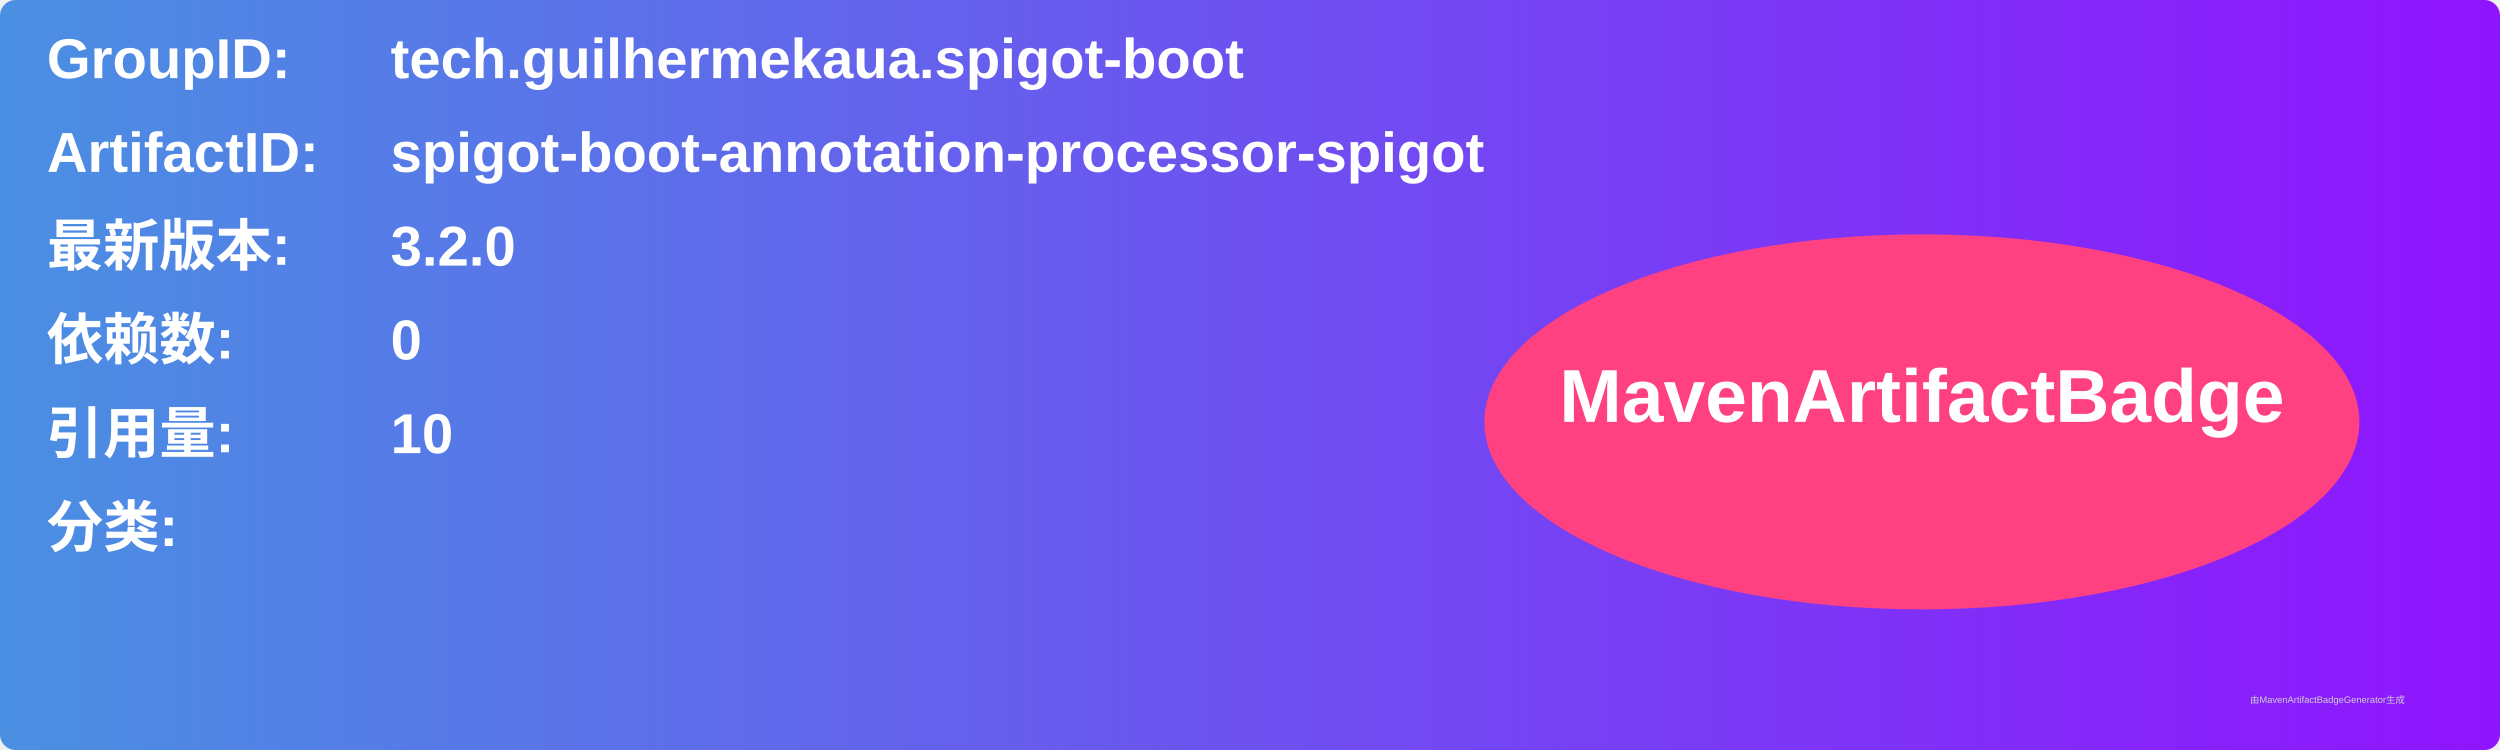
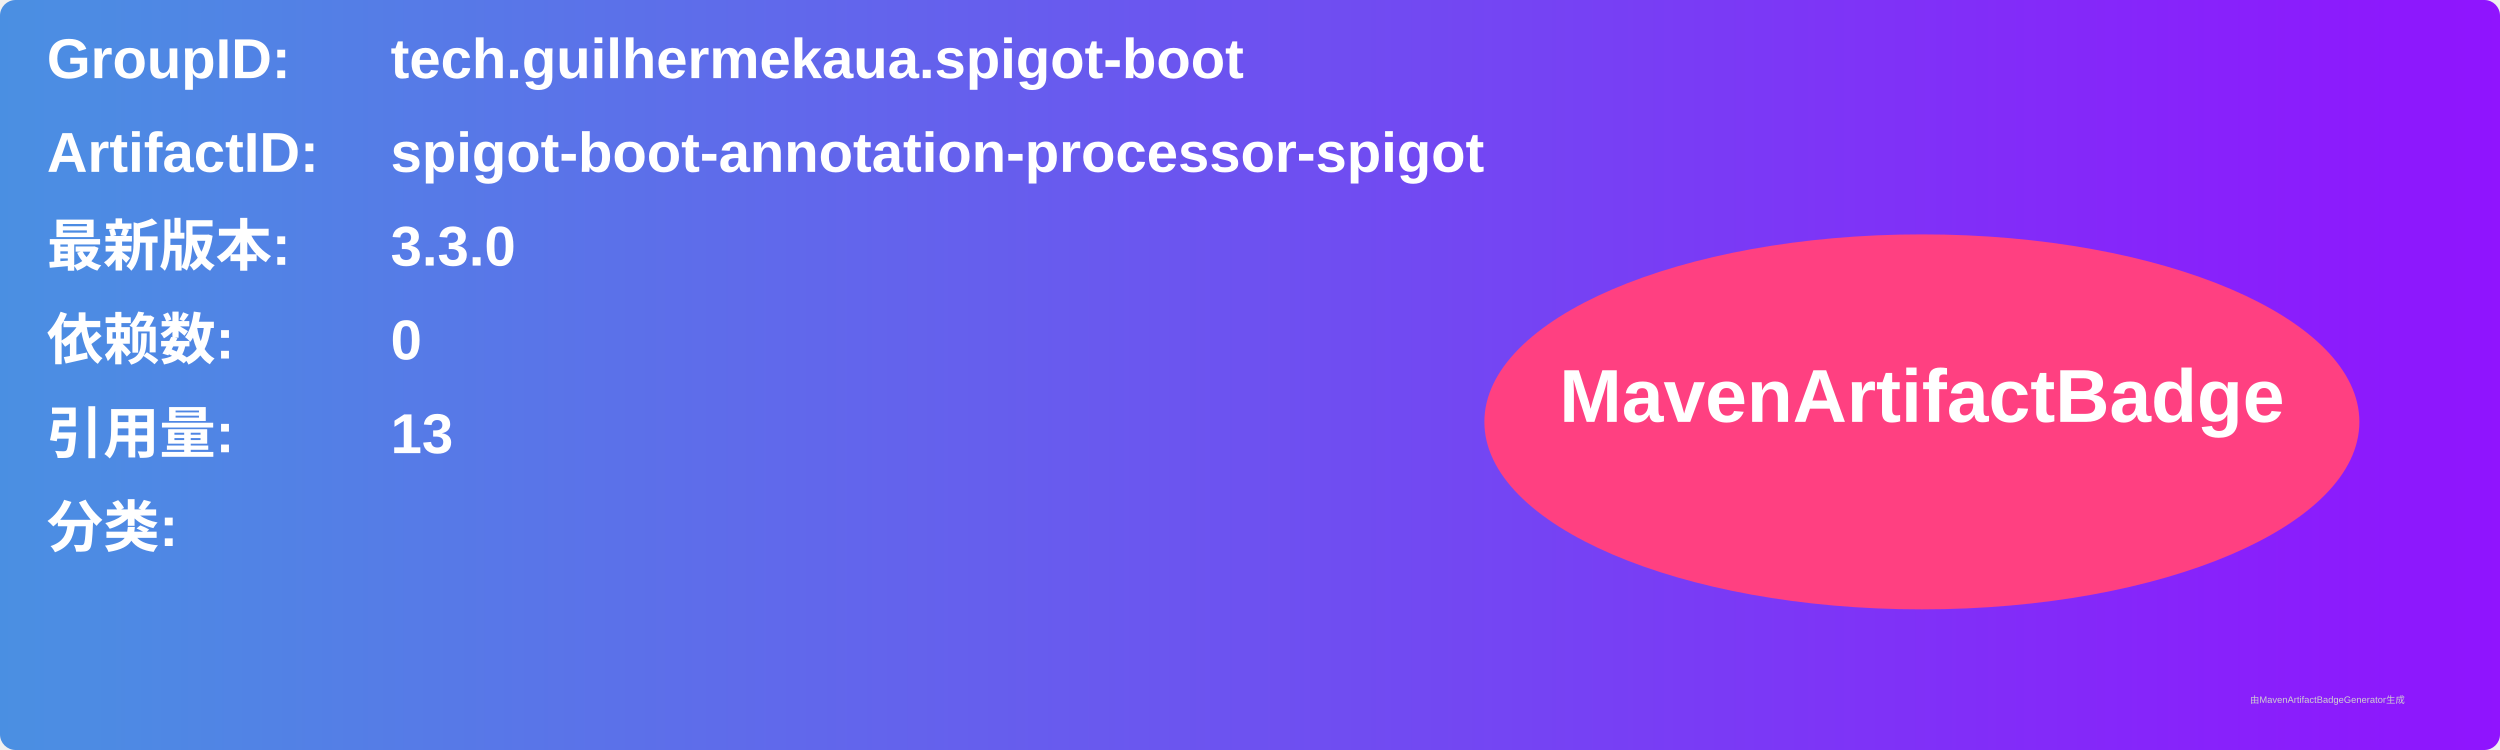
<svg xmlns="http://www.w3.org/2000/svg" width="800" height="240" viewBox="0 0 800 240">
  <linearGradient id="grad" x1="0%" y1="0%" x2="100%" y2="0%">
    <stop offset="0%" stop-color="#4a90e2" />
    <stop offset="100%" stop-color="#9013fe" />
  </linearGradient>
  <rect width="100%" height="100%" rx="5" ry="5" fill="url(#grad)" />
  <g transform="translate(15, 15)">
    <text x="0" y="10" font-family="Arial" font-size="18" fill="white" font-weight="bold" width="260">GroupID:</text>
    <text x="110" y="10" font-family="Arial" font-size="18" fill="white" font-weight="bold" width="460">tech.guilhermekaua.spigot-boot</text>
    <text x="0" y="40" font-family="Arial" font-size="18" fill="white" font-weight="bold" width="260">ArtifactID:</text>
    <text x="110" y="40" font-family="Arial" font-size="18" fill="white" font-weight="bold" width="460">spigot-boot-annotation-processor-spigot</text>
    <text x="0" y="70" font-family="Arial" font-size="18" fill="white" font-weight="bold">最新版本:</text>
    <text x="110" y="70" font-family="Arial" font-size="18" fill="white" font-weight="bold">
-       <tspan font-weight="bold">3.2.0</tspan>
+       <tspan font-weight="bold">3.3.0</tspan>
    </text>
    <text x="0" y="100" font-family="Arial" font-size="18" fill="white" font-weight="bold">依赖数: </text>
    <text x="110" y="100" font-family="Arial" font-size="18" fill="white">
      <tspan font-weight="bold">0</tspan>
    </text>
    <text x="0" y="130" font-family="Arial" font-size="18" fill="white" font-weight="bold">引用量: </text>
    <text x="110" y="130" font-family="Arial" font-size="18" fill="white">
-       <tspan font-weight="bold">10</tspan>
+       <tspan font-weight="bold">13</tspan>
    </text>
    <text x="0" y="160" font-family="Arial" font-size="18" fill="white" font-weight="bold">分类:</text>
    <text x="10" y="190" font-family="Arial" font-size="10" fill="white">
      <tspan font-weight="bold" />
    </text>
    <ellipse cx="600" cy="120" rx="140" ry="60" fill="#ff4081" />
    <text x="600" y="120" text-anchor="middle" font-family="Arial" font-size="24" fill="white" font-weight="bold">MavenArtifactBadge</text>
  </g>
  <text x="720" y="225" font-family="Arial" font-size="3" fill="#d0d0d0">由MavenArtifactBadgeGenerator生成</text>
</svg>
